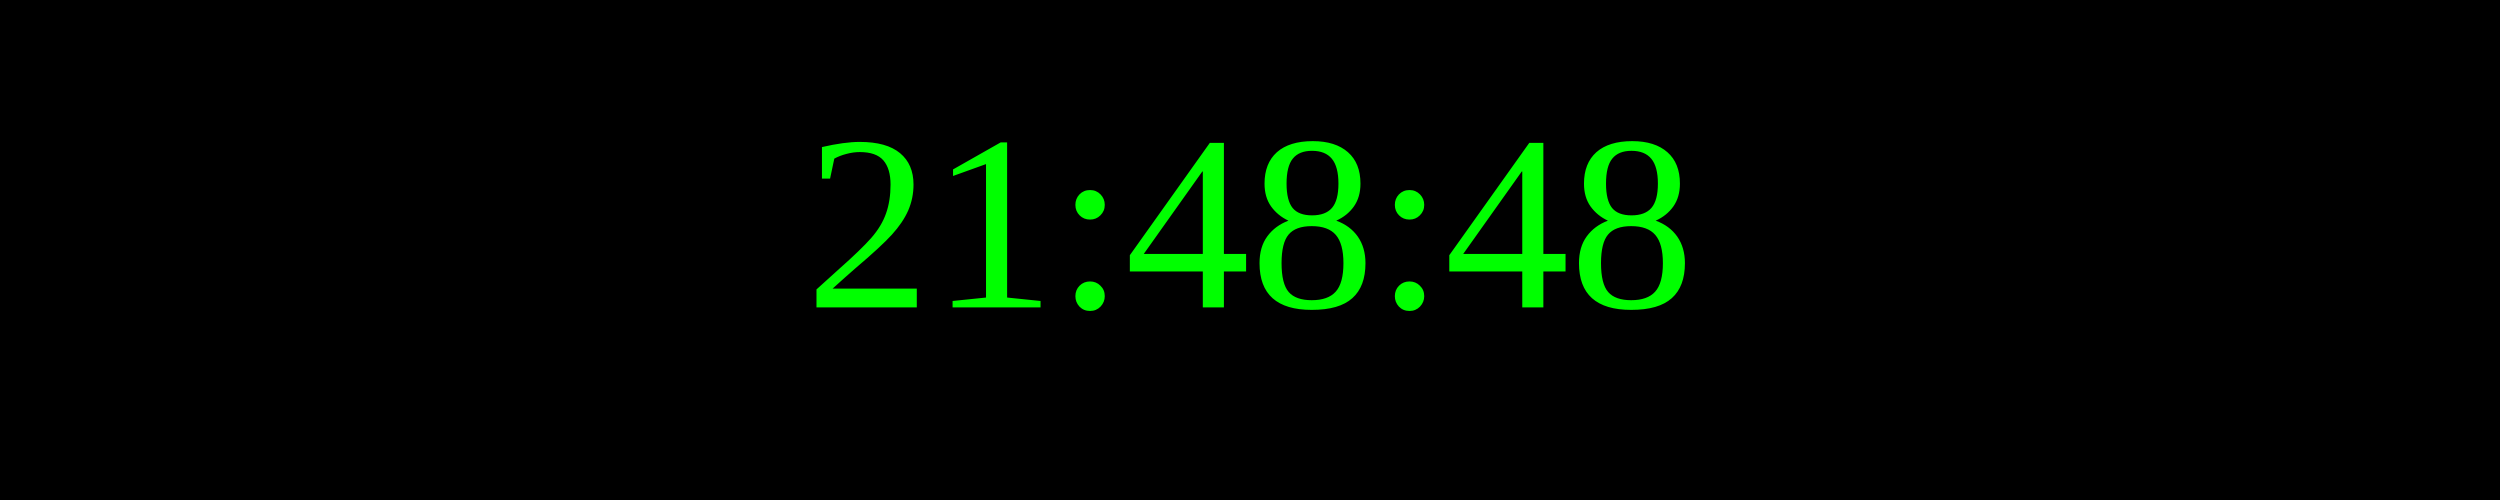
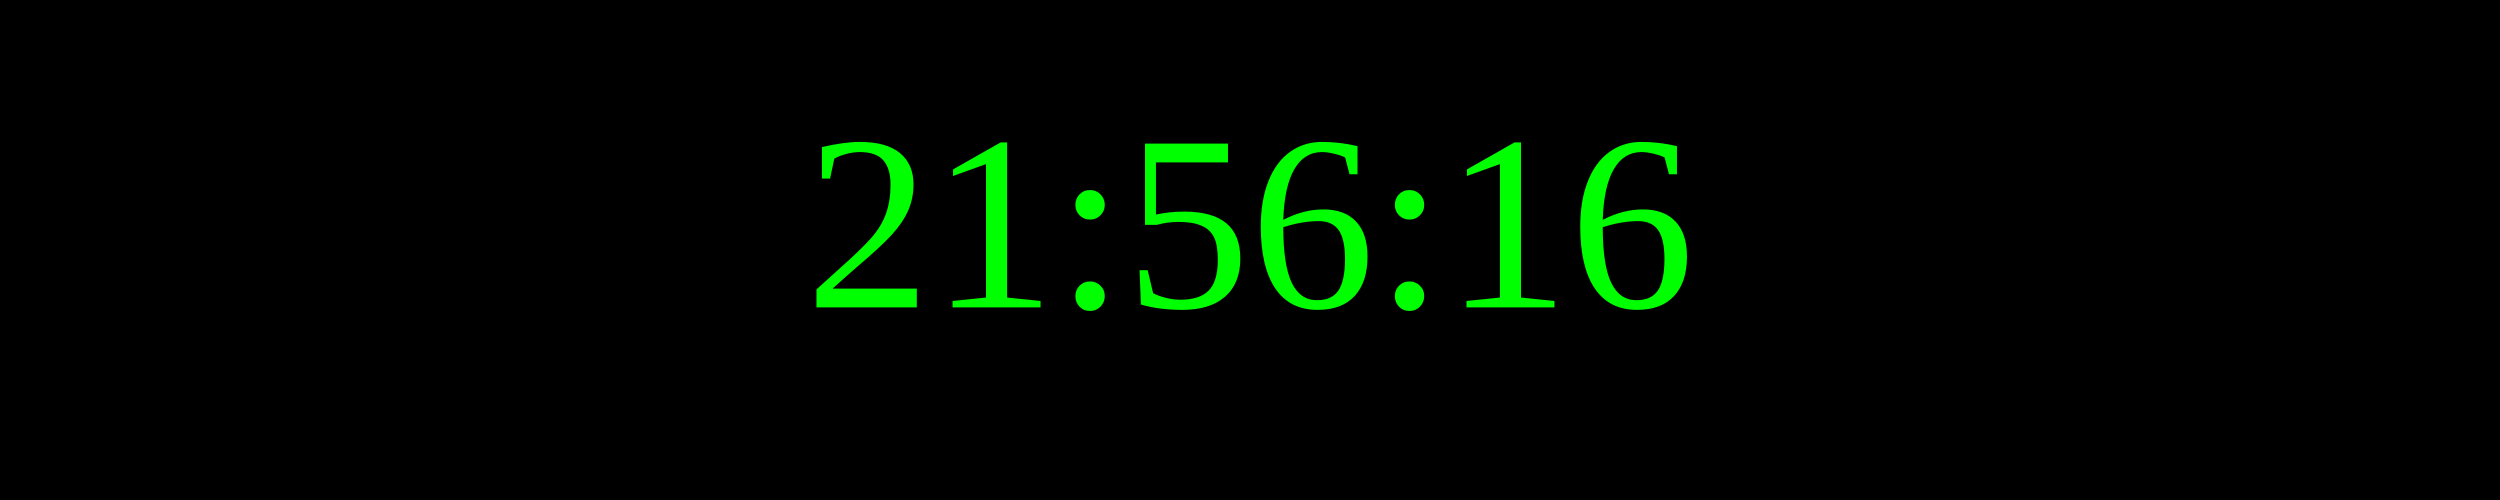
<svg xmlns="http://www.w3.org/2000/svg" width="250" height="50">
  <rect width="100%" height="100%" fill="black" />
  <text x="50%" y="50%" font-size="25" fill="lime" text-anchor="middle" dominant-baseline="middle">
- 21:48:48
+ 21:56:16
</text>
</svg>
